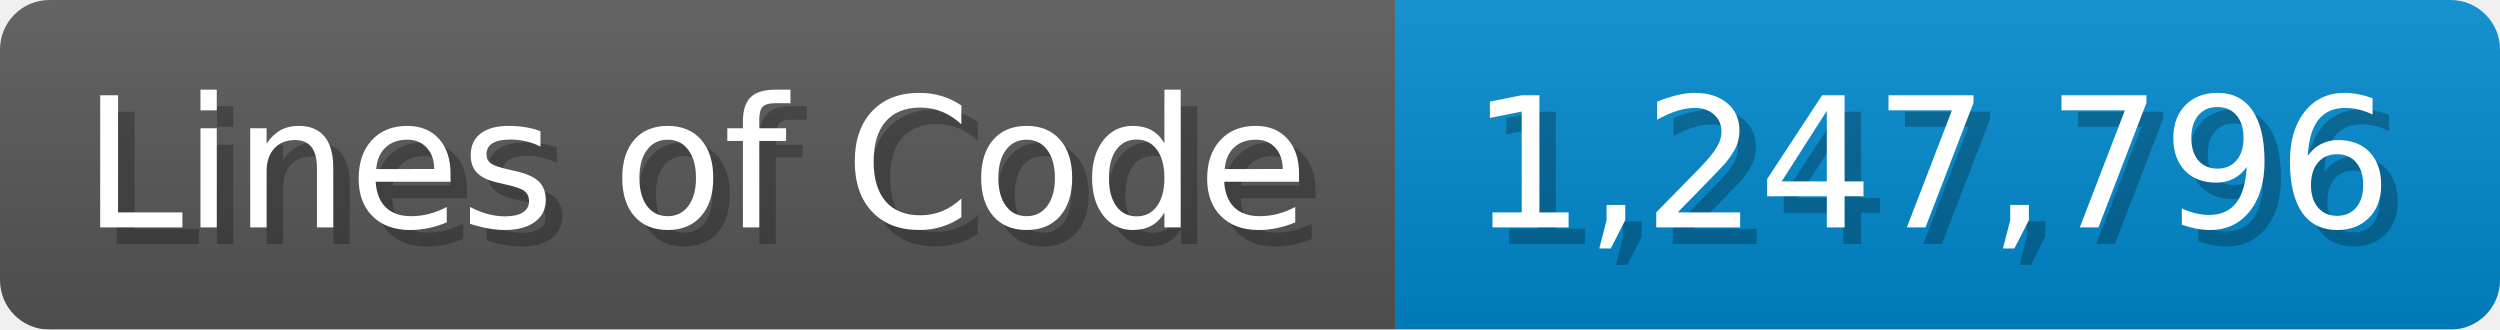
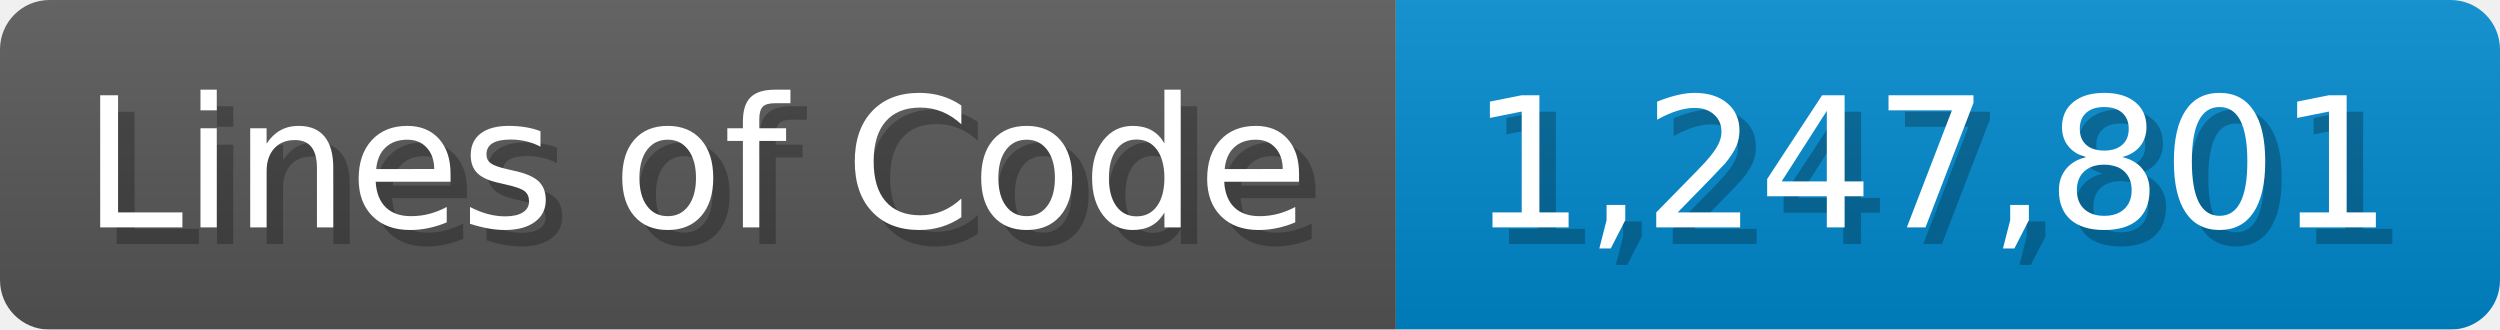
<svg xmlns="http://www.w3.org/2000/svg" width="151.7" height="20" viewBox="0 0 1517 200">
  <linearGradient id="a" x2="0" y2="100%">
    <stop offset="0" stop-opacity=".1" stop-color="#EEE" />
    <stop offset="1" stop-opacity=".1" />
  </linearGradient>
  <mask id="m">
    <rect width="1517" height="200" rx="30" fill="#FFF" />
  </mask>
  <g mask="url(#m)">
    <rect width="847" height="200" fill="#555" />
    <rect width="670" height="200" fill="#08C" x="847" />
    <rect width="1517" height="200" fill="url(#a)" />
  </g>
  <g fill="#fff" text-anchor="start" font-family="Verdana,DejaVu Sans,sans-serif" font-size="110">
    <text x="60" y="148" textLength="747" fill="#000" opacity="0.25">Lines of Code</text>
    <text x="50" y="138" textLength="747">Lines of Code</text>
-     <text x="902" y="148" textLength="570" fill="#000" opacity="0.25">1,247,796</text>
-     <text x="892" y="138" textLength="570">1,247,796</text>
+     <text x="902" y="148" textLength="570" fill="#000" opacity="0.25">1,247,801</text>
+     <text x="892" y="138" textLength="570">1,247,801</text>
  </g>
</svg>
